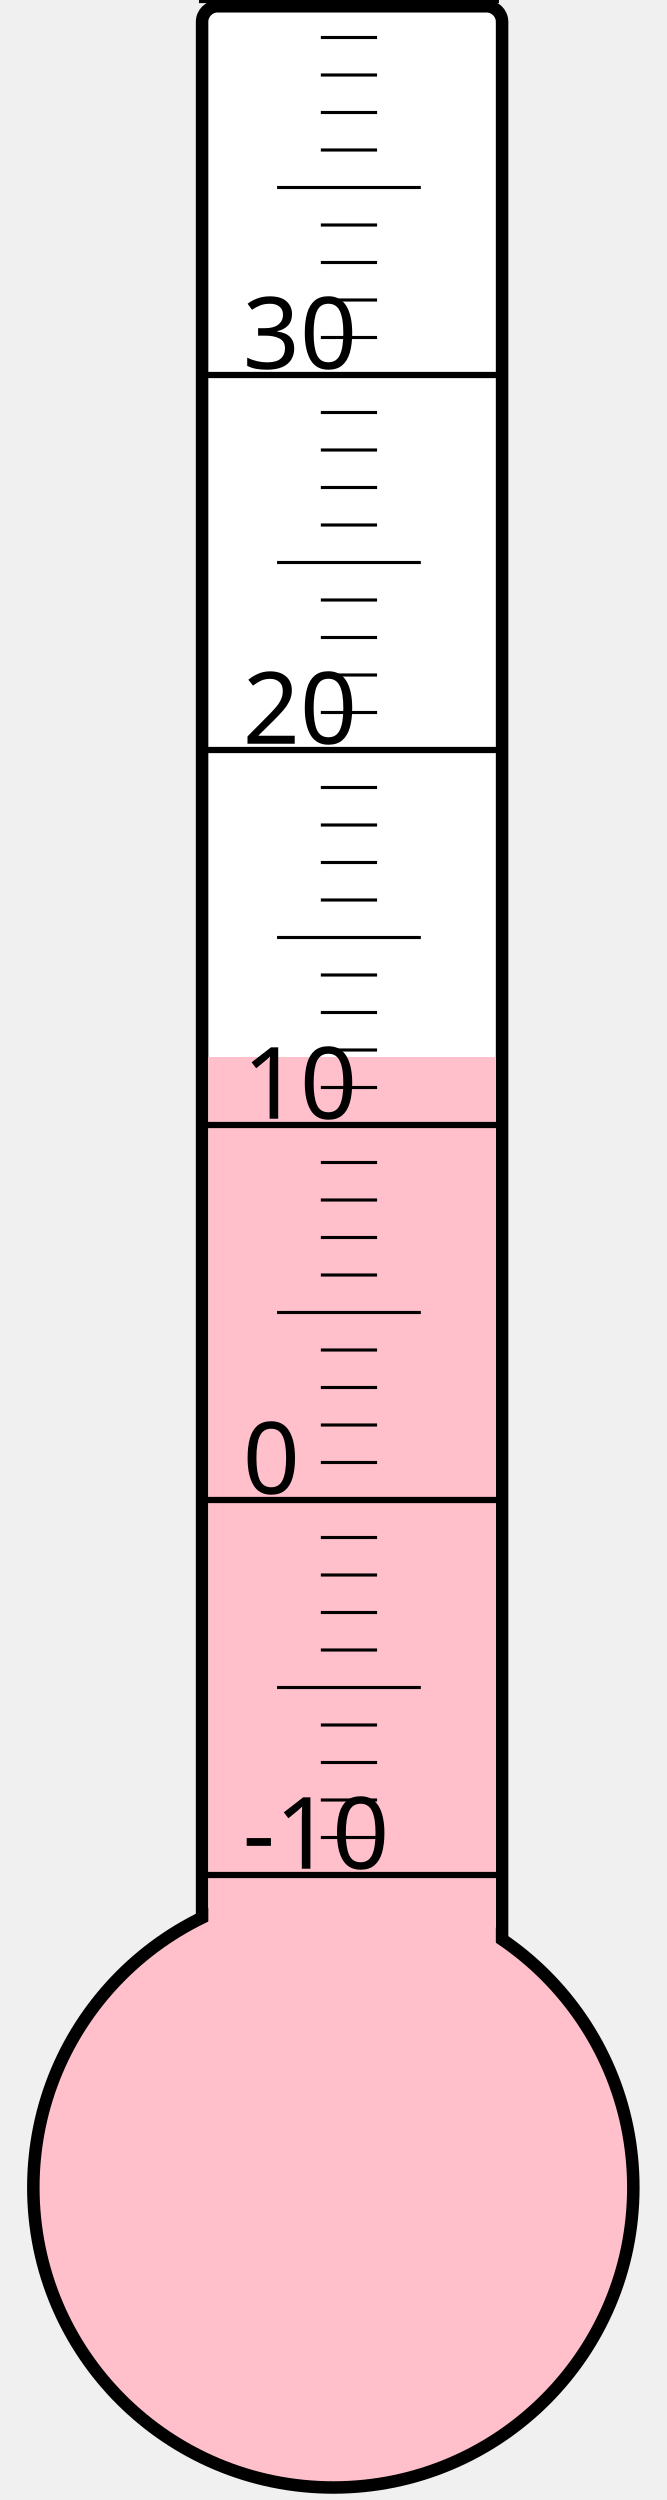
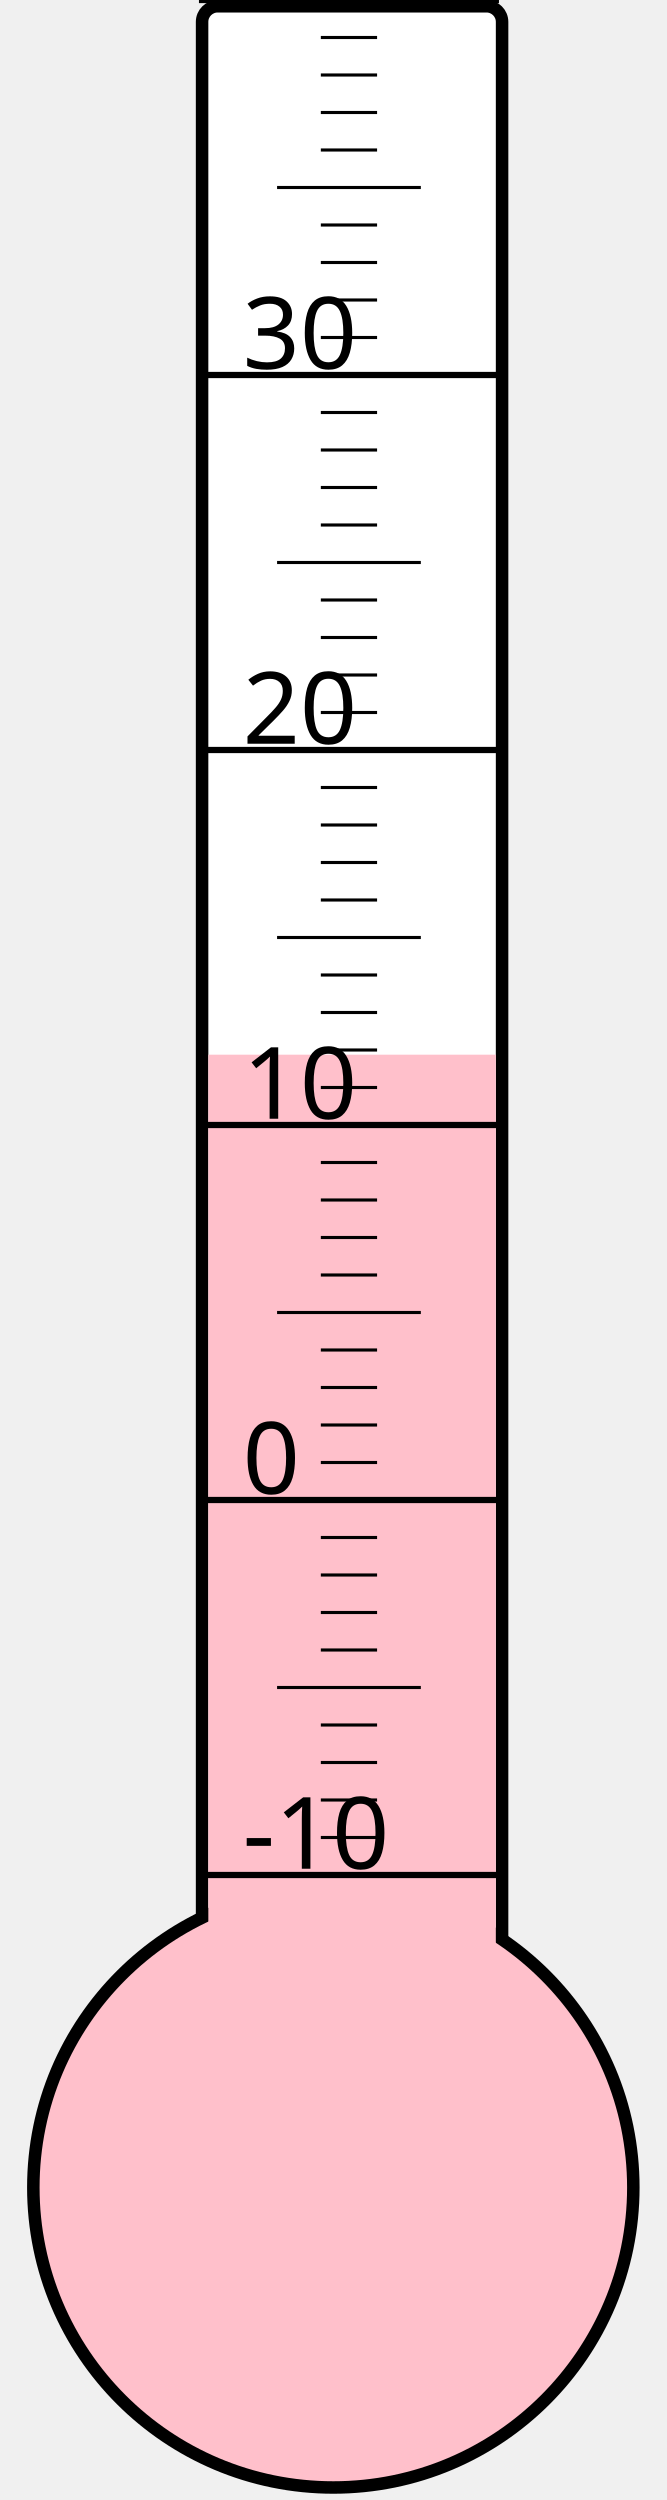
<svg xmlns="http://www.w3.org/2000/svg" width="40px" height="150px" viewBox="0 0 200 800">
  <rect width="200" height="800" x="0" y="0" style="fill: #ffffeb; fill-opacity: 0;" />
  <rect width="96" height="680" x="58" y="2" rx="5" ry="5" style="fill: white; fill-opacity: 1; stroke: black; stroke-width: 4;" />
  <circle cx="100" cy="700" r="96" style="fill: pink; stroke: black; stroke-width: 4;" />
-   <rect width="92" height="361.75" x="60" y="338.25" style="fill: pink; fill-opacity: 1; stroke-width: 0;" />
+   <rect width="92" height="362.5" x="60" y="337.5" style="fill: pink; fill-opacity: 1; stroke-width: 0;" />
  <text x="71" y="598" style="font-family: sans-serif; font-size: 24pt;">-10</text>
  <text x="71" y="478" style="font-family: sans-serif; font-size: 24pt;">0</text>
  <text x="71" y="358" style="font-family: sans-serif; font-size: 24pt;">10</text>
  <text x="71" y="238" style="font-family: sans-serif; font-size: 24pt;">20</text>
  <text x="71" y="118" style="font-family: sans-serif; font-size: 24pt;">30</text>
  <g style="stroke: black;">
    <line x1="57" y1="600" x2="153" y2="600" style="stroke-width: 2;" />
    <line x1="96" y1="588" x2="114" y2="588" style="stroke-width: 1;" />
    <line x1="96" y1="576" x2="114" y2="576" style="stroke-width: 1;" />
    <line x1="96" y1="564" x2="114" y2="564" style="stroke-width: 1;" />
    <line x1="96" y1="552" x2="114" y2="552" style="stroke-width: 1;" />
    <line x1="82" y1="540" x2="128" y2="540" style="stroke-width: 1;" />
    <line x1="96" y1="528" x2="114" y2="528" style="stroke-width: 1;" />
    <line x1="96" y1="516" x2="114" y2="516" style="stroke-width: 1;" />
    <line x1="96" y1="504" x2="114" y2="504" style="stroke-width: 1;" />
    <line x1="96" y1="492" x2="114" y2="492" style="stroke-width: 1;" />
    <line x1="57" y1="480" x2="153" y2="480" style="stroke-width: 2;" />
    <line x1="96" y1="468" x2="114" y2="468" style="stroke-width: 1;" />
    <line x1="96" y1="456" x2="114" y2="456" style="stroke-width: 1;" />
    <line x1="96" y1="444" x2="114" y2="444" style="stroke-width: 1;" />
    <line x1="96" y1="432" x2="114" y2="432" style="stroke-width: 1;" />
    <line x1="82" y1="420" x2="128" y2="420" style="stroke-width: 1;" />
    <line x1="96" y1="408" x2="114" y2="408" style="stroke-width: 1;" />
    <line x1="96" y1="396" x2="114" y2="396" style="stroke-width: 1;" />
    <line x1="96" y1="384" x2="114" y2="384" style="stroke-width: 1;" />
    <line x1="96" y1="372" x2="114" y2="372" style="stroke-width: 1;" />
    <line x1="57" y1="360" x2="153" y2="360" style="stroke-width: 2;" />
    <line x1="96" y1="348" x2="114" y2="348" style="stroke-width: 1;" />
    <line x1="96" y1="336" x2="114" y2="336" style="stroke-width: 1;" />
    <line x1="96" y1="324" x2="114" y2="324" style="stroke-width: 1;" />
    <line x1="96" y1="312" x2="114" y2="312" style="stroke-width: 1;" />
    <line x1="82" y1="300" x2="128" y2="300" style="stroke-width: 1;" />
    <line x1="96" y1="288" x2="114" y2="288" style="stroke-width: 1;" />
    <line x1="96" y1="276" x2="114" y2="276" style="stroke-width: 1;" />
    <line x1="96" y1="264" x2="114" y2="264" style="stroke-width: 1;" />
    <line x1="96" y1="252" x2="114" y2="252" style="stroke-width: 1;" />
    <line x1="57" y1="240" x2="153" y2="240" style="stroke-width: 2;" />
    <line x1="96" y1="228" x2="114" y2="228" style="stroke-width: 1;" />
    <line x1="96" y1="216" x2="114" y2="216" style="stroke-width: 1;" />
    <line x1="96" y1="204" x2="114" y2="204" style="stroke-width: 1;" />
    <line x1="96" y1="192" x2="114" y2="192" style="stroke-width: 1;" />
    <line x1="82" y1="180" x2="128" y2="180" style="stroke-width: 1;" />
    <line x1="96" y1="168" x2="114" y2="168" style="stroke-width: 1;" />
    <line x1="96" y1="156" x2="114" y2="156" style="stroke-width: 1;" />
    <line x1="96" y1="144" x2="114" y2="144" style="stroke-width: 1;" />
    <line x1="96" y1="132" x2="114" y2="132" style="stroke-width: 1;" />
    <line x1="57" y1="120" x2="153" y2="120" style="stroke-width: 2;" />
    <line x1="96" y1="108" x2="114" y2="108" style="stroke-width: 1;" />
    <line x1="96" y1="96" x2="114" y2="96" style="stroke-width: 1;" />
    <line x1="96" y1="84" x2="114" y2="84" style="stroke-width: 1;" />
    <line x1="96" y1="72" x2="114" y2="72" style="stroke-width: 1;" />
    <line x1="82" y1="60" x2="128" y2="60" style="stroke-width: 1;" />
    <line x1="96" y1="48" x2="114" y2="48" style="stroke-width: 1;" />
    <line x1="96" y1="36" x2="114" y2="36" style="stroke-width: 1;" />
    <line x1="96" y1="24" x2="114" y2="24" style="stroke-width: 1;" />
    <line x1="96" y1="12" x2="114" y2="12" style="stroke-width: 1;" />
    <line x1="57" y1="0" x2="153" y2="0" style="stroke-width: 2;" />
  </g>
</svg>
